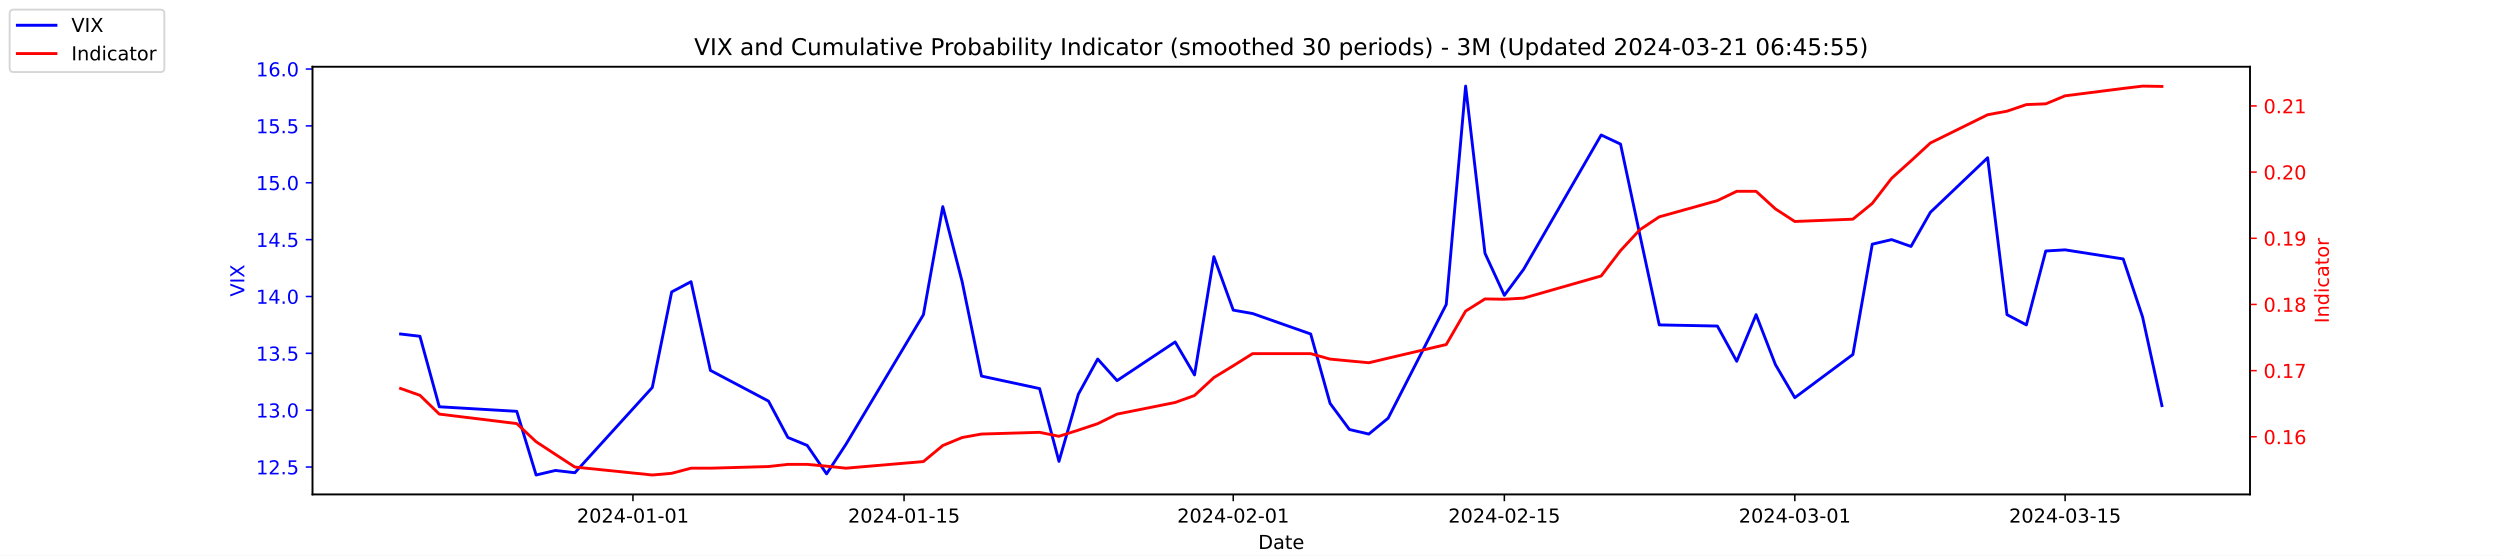
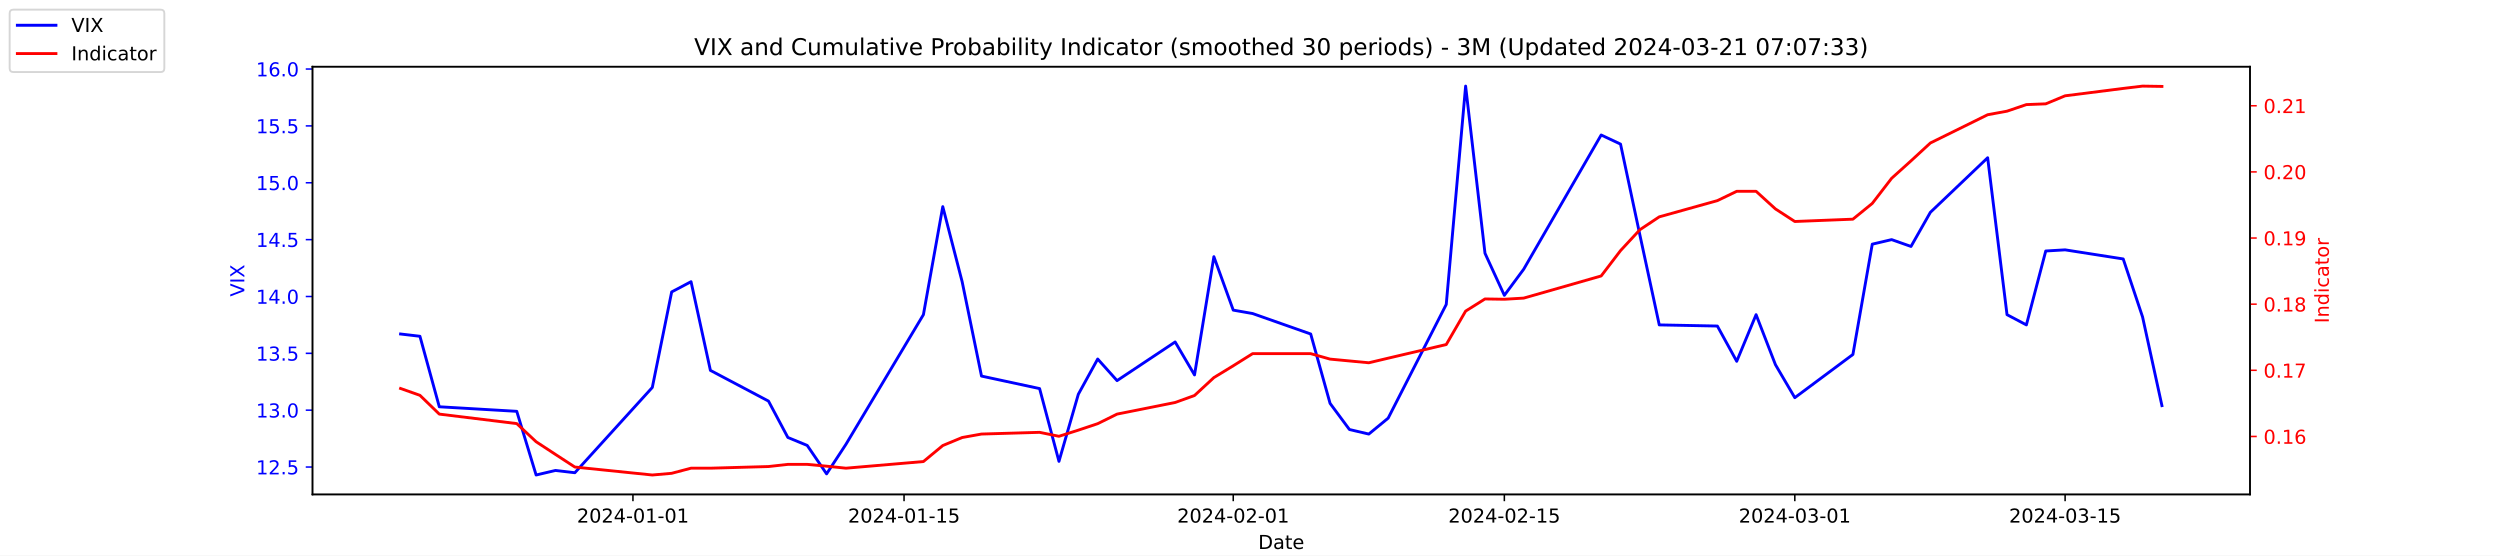
<svg xmlns="http://www.w3.org/2000/svg" xmlns:xlink="http://www.w3.org/1999/xlink" width="1296pt" height="288pt" viewBox="0 0 1296 288" version="1.1">
  <defs>
    <style type="text/css">*{stroke-linejoin: round; stroke-linecap: butt}</style>
  </defs>
  <g id="figure_1">
    <g id="patch_1">
      <path d="M 0 288  L 1296 288  L 1296 0  L 0 0  z " style="fill: #ffffff" />
    </g>
    <g id="axes_1">
      <g id="patch_2">
        <path d="M 162 256.32  L 1166.4 256.32  L 1166.4 34.56  L 162 34.56  z " style="fill: #ffffff" />
      </g>
      <g id="matplotlib.axis_1">
        <g id="xtick_1">
          <g id="line2d_1">
            <defs>
-               <path id="m5bc3e48b0c" d="M 0 0  L 0 3.5  " style="stroke: #000000; stroke-width: 0.8" />
+               <path id="mfaa310f24d" d="M 0 0  L 0 3.5  " style="stroke: #000000; stroke-width: 0.8" />
            </defs>
            <g>
-               <use xlink:href="#m5bc3e48b0c" x="328.117" y="256.32" style="stroke: #000000; stroke-width: 0.8" />
+               <use xlink:href="#mfaa310f24d" x="328.117" y="256.32" style="stroke: #000000; stroke-width: 0.8" />
            </g>
          </g>
          <g id="text_1">
            <g transform="translate(299.0595 270.9184) scale(0.1 -0.1)">
              <defs>
                <path id="DejaVuSans-32" d="M 1228 531  L 3431 531  L 3431 0  L 469 0  L 469 531  Q 828 903 1448 1529  Q 2069 2156 2228 2338  Q 2531 2678 2651 2914  Q 2772 3150 2772 3378  Q 2772 3750 2511 3984  Q 2250 4219 1831 4219  Q 1534 4219 1204 4116  Q 875 4013 500 3803  L 500 4441  Q 881 4594 1212 4672  Q 1544 4750 1819 4750  Q 2544 4750 2975 4387  Q 3406 4025 3406 3419  Q 3406 3131 3298 2873  Q 3191 2616 2906 2266  Q 2828 2175 2409 1742  Q 1991 1309 1228 531  z " transform="scale(0.015625)" />
                <path id="DejaVuSans-30" d="M 2034 4250  Q 1547 4250 1301 3770  Q 1056 3291 1056 2328  Q 1056 1369 1301 889  Q 1547 409 2034 409  Q 2525 409 2770 889  Q 3016 1369 3016 2328  Q 3016 3291 2770 3770  Q 2525 4250 2034 4250  z M 2034 4750  Q 2819 4750 3233 4129  Q 3647 3509 3647 2328  Q 3647 1150 3233 529  Q 2819 -91 2034 -91  Q 1250 -91 836 529  Q 422 1150 422 2328  Q 422 3509 836 4129  Q 1250 4750 2034 4750  z " transform="scale(0.015625)" />
                <path id="DejaVuSans-34" d="M 2419 4116  L 825 1625  L 2419 1625  L 2419 4116  z M 2253 4666  L 3047 4666  L 3047 1625  L 3713 1625  L 3713 1100  L 3047 1100  L 3047 0  L 2419 0  L 2419 1100  L 313 1100  L 313 1709  L 2253 4666  z " transform="scale(0.015625)" />
                <path id="DejaVuSans-2d" d="M 313 2009  L 1997 2009  L 1997 1497  L 313 1497  L 313 2009  z " transform="scale(0.015625)" />
                <path id="DejaVuSans-31" d="M 794 531  L 1825 531  L 1825 4091  L 703 3866  L 703 4441  L 1819 4666  L 2450 4666  L 2450 531  L 3481 531  L 3481 0  L 794 0  L 794 531  z " transform="scale(0.015625)" />
              </defs>
              <use xlink:href="#DejaVuSans-32" />
              <use xlink:href="#DejaVuSans-30" x="63.623" />
              <use xlink:href="#DejaVuSans-32" x="127.246" />
              <use xlink:href="#DejaVuSans-34" x="190.869" />
              <use xlink:href="#DejaVuSans-2d" x="254.492" />
              <use xlink:href="#DejaVuSans-30" x="290.576" />
              <use xlink:href="#DejaVuSans-31" x="354.199" />
              <use xlink:href="#DejaVuSans-2d" x="417.822" />
              <use xlink:href="#DejaVuSans-30" x="453.906" />
              <use xlink:href="#DejaVuSans-31" x="517.529" />
            </g>
          </g>
        </g>
        <g id="xtick_2">
          <g id="line2d_2">
            <g>
-               <use xlink:href="#m5bc3e48b0c" x="468.657" y="256.32" style="stroke: #000000; stroke-width: 0.8" />
+               <use xlink:href="#mfaa310f24d" x="468.657" y="256.32" style="stroke: #000000; stroke-width: 0.8" />
            </g>
          </g>
          <g id="text_2">
            <g transform="translate(439.5994 270.9184) scale(0.1 -0.1)">
              <defs>
                <path id="DejaVuSans-35" d="M 691 4666  L 3169 4666  L 3169 4134  L 1269 4134  L 1269 2991  Q 1406 3038 1543 3061  Q 1681 3084 1819 3084  Q 2600 3084 3056 2656  Q 3513 2228 3513 1497  Q 3513 744 3044 326  Q 2575 -91 1722 -91  Q 1428 -91 1123 -41  Q 819 9 494 109  L 494 744  Q 775 591 1075 516  Q 1375 441 1709 441  Q 2250 441 2565 725  Q 2881 1009 2881 1497  Q 2881 1984 2565 2268  Q 2250 2553 1709 2553  Q 1456 2553 1204 2497  Q 953 2441 691 2322  L 691 4666  z " transform="scale(0.015625)" />
              </defs>
              <use xlink:href="#DejaVuSans-32" />
              <use xlink:href="#DejaVuSans-30" x="63.623" />
              <use xlink:href="#DejaVuSans-32" x="127.246" />
              <use xlink:href="#DejaVuSans-34" x="190.869" />
              <use xlink:href="#DejaVuSans-2d" x="254.492" />
              <use xlink:href="#DejaVuSans-30" x="290.576" />
              <use xlink:href="#DejaVuSans-31" x="354.199" />
              <use xlink:href="#DejaVuSans-2d" x="417.822" />
              <use xlink:href="#DejaVuSans-31" x="453.906" />
              <use xlink:href="#DejaVuSans-35" x="517.529" />
            </g>
          </g>
        </g>
        <g id="xtick_3">
          <g id="line2d_3">
            <g>
-               <use xlink:href="#m5bc3e48b0c" x="639.313" y="256.32" style="stroke: #000000; stroke-width: 0.8" />
+               <use xlink:href="#mfaa310f24d" x="639.313" y="256.32" style="stroke: #000000; stroke-width: 0.8" />
            </g>
          </g>
          <g id="text_3">
            <g transform="translate(610.2549 270.9184) scale(0.1 -0.1)">
              <use xlink:href="#DejaVuSans-32" />
              <use xlink:href="#DejaVuSans-30" x="63.623" />
              <use xlink:href="#DejaVuSans-32" x="127.246" />
              <use xlink:href="#DejaVuSans-34" x="190.869" />
              <use xlink:href="#DejaVuSans-2d" x="254.492" />
              <use xlink:href="#DejaVuSans-30" x="290.576" />
              <use xlink:href="#DejaVuSans-32" x="354.199" />
              <use xlink:href="#DejaVuSans-2d" x="417.822" />
              <use xlink:href="#DejaVuSans-30" x="453.906" />
              <use xlink:href="#DejaVuSans-31" x="517.529" />
            </g>
          </g>
        </g>
        <g id="xtick_4">
          <g id="line2d_4">
            <g>
-               <use xlink:href="#m5bc3e48b0c" x="779.853" y="256.32" style="stroke: #000000; stroke-width: 0.8" />
+               <use xlink:href="#mfaa310f24d" x="779.853" y="256.32" style="stroke: #000000; stroke-width: 0.8" />
            </g>
          </g>
          <g id="text_4">
            <g transform="translate(750.7948 270.9184) scale(0.1 -0.1)">
              <use xlink:href="#DejaVuSans-32" />
              <use xlink:href="#DejaVuSans-30" x="63.623" />
              <use xlink:href="#DejaVuSans-32" x="127.246" />
              <use xlink:href="#DejaVuSans-34" x="190.869" />
              <use xlink:href="#DejaVuSans-2d" x="254.492" />
              <use xlink:href="#DejaVuSans-30" x="290.576" />
              <use xlink:href="#DejaVuSans-32" x="354.199" />
              <use xlink:href="#DejaVuSans-2d" x="417.822" />
              <use xlink:href="#DejaVuSans-31" x="453.906" />
              <use xlink:href="#DejaVuSans-35" x="517.529" />
            </g>
          </g>
        </g>
        <g id="xtick_5">
          <g id="line2d_5">
            <g>
-               <use xlink:href="#m5bc3e48b0c" x="930.431" y="256.32" style="stroke: #000000; stroke-width: 0.8" />
+               <use xlink:href="#mfaa310f24d" x="930.431" y="256.32" style="stroke: #000000; stroke-width: 0.8" />
            </g>
          </g>
          <g id="text_5">
            <g transform="translate(901.3732 270.9184) scale(0.1 -0.1)">
              <defs>
                <path id="DejaVuSans-33" d="M 2597 2516  Q 3050 2419 3304 2112  Q 3559 1806 3559 1356  Q 3559 666 3084 287  Q 2609 -91 1734 -91  Q 1441 -91 1130 -33  Q 819 25 488 141  L 488 750  Q 750 597 1062 519  Q 1375 441 1716 441  Q 2309 441 2620 675  Q 2931 909 2931 1356  Q 2931 1769 2642 2001  Q 2353 2234 1838 2234  L 1294 2234  L 1294 2753  L 1863 2753  Q 2328 2753 2575 2939  Q 2822 3125 2822 3475  Q 2822 3834 2567 4026  Q 2313 4219 1838 4219  Q 1578 4219 1281 4162  Q 984 4106 628 3988  L 628 4550  Q 988 4650 1302 4700  Q 1616 4750 1894 4750  Q 2613 4750 3031 4423  Q 3450 4097 3450 3541  Q 3450 3153 3228 2886  Q 3006 2619 2597 2516  z " transform="scale(0.015625)" />
              </defs>
              <use xlink:href="#DejaVuSans-32" />
              <use xlink:href="#DejaVuSans-30" x="63.623" />
              <use xlink:href="#DejaVuSans-32" x="127.246" />
              <use xlink:href="#DejaVuSans-34" x="190.869" />
              <use xlink:href="#DejaVuSans-2d" x="254.492" />
              <use xlink:href="#DejaVuSans-30" x="290.576" />
              <use xlink:href="#DejaVuSans-33" x="354.199" />
              <use xlink:href="#DejaVuSans-2d" x="417.822" />
              <use xlink:href="#DejaVuSans-30" x="453.906" />
              <use xlink:href="#DejaVuSans-31" x="517.529" />
            </g>
          </g>
        </g>
        <g id="xtick_6">
          <g id="line2d_6">
            <g>
-               <use xlink:href="#m5bc3e48b0c" x="1070.553" y="256.32" style="stroke: #000000; stroke-width: 0.8" />
+               <use xlink:href="#mfaa310f24d" x="1070.553" y="256.32" style="stroke: #000000; stroke-width: 0.8" />
            </g>
          </g>
          <g id="text_6">
            <g transform="translate(1041.495 270.9184) scale(0.1 -0.1)">
              <use xlink:href="#DejaVuSans-32" />
              <use xlink:href="#DejaVuSans-30" x="63.623" />
              <use xlink:href="#DejaVuSans-32" x="127.246" />
              <use xlink:href="#DejaVuSans-34" x="190.869" />
              <use xlink:href="#DejaVuSans-2d" x="254.492" />
              <use xlink:href="#DejaVuSans-30" x="290.576" />
              <use xlink:href="#DejaVuSans-33" x="354.199" />
              <use xlink:href="#DejaVuSans-2d" x="417.822" />
              <use xlink:href="#DejaVuSans-31" x="453.906" />
              <use xlink:href="#DejaVuSans-35" x="517.529" />
            </g>
          </g>
        </g>
        <g id="text_7">
          <g transform="translate(652.2492 284.5966) scale(0.1 -0.1)">
            <defs>
              <path id="DejaVuSans-44" d="M 1259 4147  L 1259 519  L 2022 519  Q 2988 519 3436 956  Q 3884 1394 3884 2338  Q 3884 3275 3436 3711  Q 2988 4147 2022 4147  L 1259 4147  z M 628 4666  L 1925 4666  Q 3281 4666 3915 4102  Q 4550 3538 4550 2338  Q 4550 1131 3912 565  Q 3275 0 1925 0  L 628 0  L 628 4666  z " transform="scale(0.015625)" />
              <path id="DejaVuSans-61" d="M 2194 1759  Q 1497 1759 1228 1600  Q 959 1441 959 1056  Q 959 750 1161 570  Q 1363 391 1709 391  Q 2188 391 2477 730  Q 2766 1069 2766 1631  L 2766 1759  L 2194 1759  z M 3341 1997  L 3341 0  L 2766 0  L 2766 531  Q 2569 213 2275 61  Q 1981 -91 1556 -91  Q 1019 -91 701 211  Q 384 513 384 1019  Q 384 1609 779 1909  Q 1175 2209 1959 2209  L 2766 2209  L 2766 2266  Q 2766 2663 2505 2880  Q 2244 3097 1772 3097  Q 1472 3097 1187 3025  Q 903 2953 641 2809  L 641 3341  Q 956 3463 1253 3523  Q 1550 3584 1831 3584  Q 2591 3584 2966 3190  Q 3341 2797 3341 1997  z " transform="scale(0.015625)" />
              <path id="DejaVuSans-74" d="M 1172 4494  L 1172 3500  L 2356 3500  L 2356 3053  L 1172 3053  L 1172 1153  Q 1172 725 1289 603  Q 1406 481 1766 481  L 2356 481  L 2356 0  L 1766 0  Q 1100 0 847 248  Q 594 497 594 1153  L 594 3053  L 172 3053  L 172 3500  L 594 3500  L 594 4494  L 1172 4494  z " transform="scale(0.015625)" />
              <path id="DejaVuSans-65" d="M 3597 1894  L 3597 1613  L 953 1613  Q 991 1019 1311 708  Q 1631 397 2203 397  Q 2534 397 2845 478  Q 3156 559 3463 722  L 3463 178  Q 3153 47 2828 -22  Q 2503 -91 2169 -91  Q 1331 -91 842 396  Q 353 884 353 1716  Q 353 2575 817 3079  Q 1281 3584 2069 3584  Q 2775 3584 3186 3129  Q 3597 2675 3597 1894  z M 3022 2063  Q 3016 2534 2758 2815  Q 2500 3097 2075 3097  Q 1594 3097 1305 2825  Q 1016 2553 972 2059  L 3022 2063  z " transform="scale(0.015625)" />
            </defs>
            <use xlink:href="#DejaVuSans-44" />
            <use xlink:href="#DejaVuSans-61" x="77.002" />
            <use xlink:href="#DejaVuSans-74" x="138.281" />
            <use xlink:href="#DejaVuSans-65" x="177.49" />
          </g>
        </g>
      </g>
      <g id="matplotlib.axis_2">
        <g id="ytick_1">
          <g id="line2d_7">
            <defs>
-               <path id="m1594c8b13b" d="M 0 0  L -3.5 0  " style="stroke: #0000ff; stroke-width: 0.8" />
+               <path id="m124bfa72e7" d="M 0 0  L -3.5 0  " style="stroke: #0000ff; stroke-width: 0.8" />
            </defs>
            <g>
-               <use xlink:href="#m1594c8b13b" x="162" y="242.114" style="fill: #0000ff; stroke: #0000ff; stroke-width: 0.8" />
+               <use xlink:href="#m124bfa72e7" x="162" y="242.114" style="fill: #0000ff; stroke: #0000ff; stroke-width: 0.8" />
            </g>
          </g>
          <g id="text_8">
            <g style="fill: #0000ff" transform="translate(132.7344 245.9129) scale(0.1 -0.1)">
              <defs>
                <path id="DejaVuSans-2e" d="M 684 794  L 1344 794  L 1344 0  L 684 0  L 684 794  z " transform="scale(0.015625)" />
              </defs>
              <use xlink:href="#DejaVuSans-31" />
              <use xlink:href="#DejaVuSans-32" x="63.623" />
              <use xlink:href="#DejaVuSans-2e" x="127.246" />
              <use xlink:href="#DejaVuSans-35" x="159.033" />
            </g>
          </g>
        </g>
        <g id="ytick_2">
          <g id="line2d_8">
            <g>
-               <use xlink:href="#m1594c8b13b" x="162" y="212.64" style="fill: #0000ff; stroke: #0000ff; stroke-width: 0.8" />
+               <use xlink:href="#m124bfa72e7" x="162" y="212.64" style="fill: #0000ff; stroke: #0000ff; stroke-width: 0.8" />
            </g>
          </g>
          <g id="text_9">
            <g style="fill: #0000ff" transform="translate(132.7344 216.4392) scale(0.1 -0.1)">
              <use xlink:href="#DejaVuSans-31" />
              <use xlink:href="#DejaVuSans-33" x="63.623" />
              <use xlink:href="#DejaVuSans-2e" x="127.246" />
              <use xlink:href="#DejaVuSans-30" x="159.033" />
            </g>
          </g>
        </g>
        <g id="ytick_3">
          <g id="line2d_9">
            <g>
-               <use xlink:href="#m1594c8b13b" x="162" y="183.166" style="fill: #0000ff; stroke: #0000ff; stroke-width: 0.8" />
+               <use xlink:href="#m124bfa72e7" x="162" y="183.166" style="fill: #0000ff; stroke: #0000ff; stroke-width: 0.8" />
            </g>
          </g>
          <g id="text_10">
            <g style="fill: #0000ff" transform="translate(132.7344 186.9656) scale(0.1 -0.1)">
              <use xlink:href="#DejaVuSans-31" />
              <use xlink:href="#DejaVuSans-33" x="63.623" />
              <use xlink:href="#DejaVuSans-2e" x="127.246" />
              <use xlink:href="#DejaVuSans-35" x="159.033" />
            </g>
          </g>
        </g>
        <g id="ytick_4">
          <g id="line2d_10">
            <g>
-               <use xlink:href="#m1594c8b13b" x="162" y="153.693" style="fill: #0000ff; stroke: #0000ff; stroke-width: 0.8" />
+               <use xlink:href="#m124bfa72e7" x="162" y="153.693" style="fill: #0000ff; stroke: #0000ff; stroke-width: 0.8" />
            </g>
          </g>
          <g id="text_11">
            <g style="fill: #0000ff" transform="translate(132.7344 157.4919) scale(0.1 -0.1)">
              <use xlink:href="#DejaVuSans-31" />
              <use xlink:href="#DejaVuSans-34" x="63.623" />
              <use xlink:href="#DejaVuSans-2e" x="127.246" />
              <use xlink:href="#DejaVuSans-30" x="159.033" />
            </g>
          </g>
        </g>
        <g id="ytick_5">
          <g id="line2d_11">
            <g>
-               <use xlink:href="#m1594c8b13b" x="162" y="124.219" style="fill: #0000ff; stroke: #0000ff; stroke-width: 0.8" />
+               <use xlink:href="#m124bfa72e7" x="162" y="124.219" style="fill: #0000ff; stroke: #0000ff; stroke-width: 0.8" />
            </g>
          </g>
          <g id="text_12">
            <g style="fill: #0000ff" transform="translate(132.7344 128.0182) scale(0.1 -0.1)">
              <use xlink:href="#DejaVuSans-31" />
              <use xlink:href="#DejaVuSans-34" x="63.623" />
              <use xlink:href="#DejaVuSans-2e" x="127.246" />
              <use xlink:href="#DejaVuSans-35" x="159.033" />
            </g>
          </g>
        </g>
        <g id="ytick_6">
          <g id="line2d_12">
            <g>
-               <use xlink:href="#m1594c8b13b" x="162" y="94.745" style="fill: #0000ff; stroke: #0000ff; stroke-width: 0.8" />
+               <use xlink:href="#m124bfa72e7" x="162" y="94.745" style="fill: #0000ff; stroke: #0000ff; stroke-width: 0.8" />
            </g>
          </g>
          <g id="text_13">
            <g style="fill: #0000ff" transform="translate(132.7344 98.5445) scale(0.1 -0.1)">
              <use xlink:href="#DejaVuSans-31" />
              <use xlink:href="#DejaVuSans-35" x="63.623" />
              <use xlink:href="#DejaVuSans-2e" x="127.246" />
              <use xlink:href="#DejaVuSans-30" x="159.033" />
            </g>
          </g>
        </g>
        <g id="ytick_7">
          <g id="line2d_13">
            <g>
-               <use xlink:href="#m1594c8b13b" x="162" y="65.272" style="fill: #0000ff; stroke: #0000ff; stroke-width: 0.8" />
+               <use xlink:href="#m124bfa72e7" x="162" y="65.272" style="fill: #0000ff; stroke: #0000ff; stroke-width: 0.8" />
            </g>
          </g>
          <g id="text_14">
            <g style="fill: #0000ff" transform="translate(132.7344 69.07082) scale(0.1 -0.1)">
              <use xlink:href="#DejaVuSans-31" />
              <use xlink:href="#DejaVuSans-35" x="63.623" />
              <use xlink:href="#DejaVuSans-2e" x="127.246" />
              <use xlink:href="#DejaVuSans-35" x="159.033" />
            </g>
          </g>
        </g>
        <g id="ytick_8">
          <g id="line2d_14">
            <g>
-               <use xlink:href="#m1594c8b13b" x="162" y="35.798" style="fill: #0000ff; stroke: #0000ff; stroke-width: 0.8" />
+               <use xlink:href="#m124bfa72e7" x="162" y="35.798" style="fill: #0000ff; stroke: #0000ff; stroke-width: 0.8" />
            </g>
          </g>
          <g id="text_15">
            <g style="fill: #0000ff" transform="translate(132.7344 39.59714) scale(0.1 -0.1)">
              <defs>
                <path id="DejaVuSans-36" d="M 2113 2584  Q 1688 2584 1439 2293  Q 1191 2003 1191 1497  Q 1191 994 1439 701  Q 1688 409 2113 409  Q 2538 409 2786 701  Q 3034 994 3034 1497  Q 3034 2003 2786 2293  Q 2538 2584 2113 2584  z M 3366 4563  L 3366 3988  Q 3128 4100 2886 4159  Q 2644 4219 2406 4219  Q 1781 4219 1451 3797  Q 1122 3375 1075 2522  Q 1259 2794 1537 2939  Q 1816 3084 2150 3084  Q 2853 3084 3261 2657  Q 3669 2231 3669 1497  Q 3669 778 3244 343  Q 2819 -91 2113 -91  Q 1303 -91 875 529  Q 447 1150 447 2328  Q 447 3434 972 4092  Q 1497 4750 2381 4750  Q 2619 4750 2861 4703  Q 3103 4656 3366 4563  z " transform="scale(0.015625)" />
              </defs>
              <use xlink:href="#DejaVuSans-31" />
              <use xlink:href="#DejaVuSans-36" x="63.623" />
              <use xlink:href="#DejaVuSans-2e" x="127.246" />
              <use xlink:href="#DejaVuSans-30" x="159.033" />
            </g>
          </g>
        </g>
        <g id="text_16">
          <g style="fill: #0000ff" transform="translate(126.6547 153.7603) rotate(-90) scale(0.1 -0.1)">
            <defs>
              <path id="DejaVuSans-56" d="M 1831 0  L 50 4666  L 709 4666  L 2188 738  L 3669 4666  L 4325 4666  L 2547 0  L 1831 0  z " transform="scale(0.015625)" />
              <path id="DejaVuSans-49" d="M 628 4666  L 1259 4666  L 1259 0  L 628 0  L 628 4666  z " transform="scale(0.015625)" />
              <path id="DejaVuSans-58" d="M 403 4666  L 1081 4666  L 2241 2931  L 3406 4666  L 4084 4666  L 2584 2425  L 4184 0  L 3506 0  L 2194 1984  L 872 0  L 191 0  L 1856 2491  L 403 4666  z " transform="scale(0.015625)" />
            </defs>
            <use xlink:href="#DejaVuSans-56" />
            <use xlink:href="#DejaVuSans-49" x="68.408" />
            <use xlink:href="#DejaVuSans-58" x="97.9" />
          </g>
        </g>
      </g>
      <g id="line2d_15">
-         <path d="M 207.655 173.145  L 217.693 174.324  L 227.732 210.872  L 267.886 213.23  L 277.924 246.24  L 287.963 243.882  L 298.002 245.061  L 338.156 200.851  L 348.194 151.335  L 358.233 146.029  L 368.272 192.008  L 398.387 207.924  L 408.426 226.787  L 418.464 230.914  L 428.503 245.651  L 438.541 230.324  L 478.696 163.124  L 488.734 107.124  L 498.773 146.029  L 508.811 194.956  L 538.927 201.44  L 548.966 239.166  L 559.004 204.387  L 569.043 186.114  L 579.081 197.314  L 609.197 177.272  L 619.236 194.366  L 629.274 133.061  L 639.313 160.766  L 649.351 162.535  L 679.467 173.145  L 689.506 209.103  L 699.544 222.661  L 709.583 225.019  L 719.621 216.766  L 749.737 157.819  L 759.775 44.64  L 769.814 131.293  L 779.853 153.103  L 789.891 139.545  L 830.045 69.987  L 840.084 74.703  L 850.123 121.861  L 860.161 168.429  L 890.277 169.019  L 900.315 187.293  L 910.354 163.124  L 920.392 189.061  L 930.431 206.156  L 960.547 183.756  L 970.585 126.577  L 980.624 124.219  L 990.662 127.756  L 1000.701 110.072  L 1030.398 81.777  L 1040.437 163.124  L 1050.476 168.429  L 1060.514 130.114  L 1070.553 129.524  L 1100.668 134.24  L 1110.707 164.303  L 1120.745 210.282  " clip-path="url(#pbe0c7fa55c)" style="fill: none; stroke: #0000ff; stroke-width: 1.5; stroke-linecap: square" />
+         <path d="M 207.655 173.145  L 217.693 174.324  L 227.732 210.872  L 267.886 213.23  L 277.924 246.24  L 287.963 243.882  L 298.002 245.061  L 338.156 200.851  L 348.194 151.335  L 358.233 146.029  L 368.272 192.008  L 398.387 207.924  L 408.426 226.787  L 418.464 230.914  L 428.503 245.651  L 438.541 230.324  L 478.696 163.124  L 488.734 107.124  L 498.773 146.029  L 508.811 194.956  L 538.927 201.44  L 548.966 239.166  L 559.004 204.387  L 569.043 186.114  L 579.081 197.314  L 609.197 177.272  L 619.236 194.366  L 629.274 133.061  L 639.313 160.766  L 649.351 162.535  L 679.467 173.145  L 689.506 209.103  L 699.544 222.661  L 709.583 225.019  L 719.621 216.766  L 749.737 157.819  L 759.775 44.64  L 769.814 131.293  L 779.853 153.103  L 789.891 139.545  L 830.045 69.987  L 840.084 74.703  L 850.123 121.861  L 860.161 168.429  L 890.277 169.019  L 900.315 187.293  L 910.354 163.124  L 920.392 189.061  L 930.431 206.156  L 960.547 183.756  L 970.585 126.577  L 980.624 124.219  L 990.662 127.756  L 1000.701 110.072  L 1030.398 81.777  L 1040.437 163.124  L 1050.476 168.429  L 1060.514 130.114  L 1070.553 129.524  L 1100.668 134.24  L 1110.707 164.303  L 1120.745 210.282  " clip-path="url(#p327658c188)" style="fill: none; stroke: #0000ff; stroke-width: 1.5; stroke-linecap: square" />
      </g>
      <g id="patch_3">
        <path d="M 162 256.32  L 162 34.56  " style="fill: none; stroke: #000000; stroke-width: 0.8; stroke-linejoin: miter; stroke-linecap: square" />
      </g>
      <g id="patch_4">
        <path d="M 1166.4 256.32  L 1166.4 34.56  " style="fill: none; stroke: #000000; stroke-width: 0.8; stroke-linejoin: miter; stroke-linecap: square" />
      </g>
      <g id="patch_5">
        <path d="M 162 256.32  L 1166.4 256.32  " style="fill: none; stroke: #000000; stroke-width: 0.8; stroke-linejoin: miter; stroke-linecap: square" />
      </g>
      <g id="patch_6">
        <path d="M 162 34.56  L 1166.4 34.56  " style="fill: none; stroke: #000000; stroke-width: 0.8; stroke-linejoin: miter; stroke-linecap: square" />
      </g>
    </g>
    <g id="axes_2">
      <g id="matplotlib.axis_3">
        <g id="ytick_9">
          <g id="line2d_16">
            <defs>
-               <path id="md1bf5229b9" d="M 0 0  L 3.5 0  " style="stroke: #ff0000; stroke-width: 0.8" />
+               <path id="m1a685fc24c" d="M 0 0  L 3.5 0  " style="stroke: #ff0000; stroke-width: 0.8" />
            </defs>
            <g>
-               <use xlink:href="#md1bf5229b9" x="1166.4" y="226.43" style="fill: #ff0000; stroke: #ff0000; stroke-width: 0.8" />
+               <use xlink:href="#m1a685fc24c" x="1166.4" y="226.266" style="fill: #ff0000; stroke: #ff0000; stroke-width: 0.8" />
            </g>
          </g>
          <g id="text_17">
-             <g style="fill: #ff0000" transform="translate(1173.4 230.2292) scale(0.1 -0.1)">
+             <g style="fill: #ff0000" transform="translate(1173.4 230.0655) scale(0.1 -0.1)">
              <use xlink:href="#DejaVuSans-30" />
              <use xlink:href="#DejaVuSans-2e" x="63.623" />
              <use xlink:href="#DejaVuSans-31" x="95.41" />
              <use xlink:href="#DejaVuSans-36" x="159.033" />
            </g>
          </g>
        </g>
        <g id="ytick_10">
          <g id="line2d_17">
            <g>
-               <use xlink:href="#md1bf5229b9" x="1166.4" y="192.128" style="fill: #ff0000; stroke: #ff0000; stroke-width: 0.8" />
+               <use xlink:href="#m1a685fc24c" x="1166.4" y="191.976" style="fill: #ff0000; stroke: #ff0000; stroke-width: 0.8" />
            </g>
          </g>
          <g id="text_18">
-             <g style="fill: #ff0000" transform="translate(1173.4 195.927) scale(0.1 -0.1)">
+             <g style="fill: #ff0000" transform="translate(1173.4 195.7757) scale(0.1 -0.1)">
              <defs>
                <path id="DejaVuSans-37" d="M 525 4666  L 3525 4666  L 3525 4397  L 1831 0  L 1172 0  L 2766 4134  L 525 4134  L 525 4666  z " transform="scale(0.015625)" />
              </defs>
              <use xlink:href="#DejaVuSans-30" />
              <use xlink:href="#DejaVuSans-2e" x="63.623" />
              <use xlink:href="#DejaVuSans-31" x="95.41" />
              <use xlink:href="#DejaVuSans-37" x="159.033" />
            </g>
          </g>
        </g>
        <g id="ytick_11">
          <g id="line2d_18">
            <g>
-               <use xlink:href="#md1bf5229b9" x="1166.4" y="157.825" style="fill: #ff0000; stroke: #ff0000; stroke-width: 0.8" />
+               <use xlink:href="#m1a685fc24c" x="1166.4" y="157.687" style="fill: #ff0000; stroke: #ff0000; stroke-width: 0.8" />
            </g>
          </g>
          <g id="text_19">
-             <g style="fill: #ff0000" transform="translate(1173.4 161.6247) scale(0.1 -0.1)">
+             <g style="fill: #ff0000" transform="translate(1173.4 161.4858) scale(0.1 -0.1)">
              <defs>
                <path id="DejaVuSans-38" d="M 2034 2216  Q 1584 2216 1326 1975  Q 1069 1734 1069 1313  Q 1069 891 1326 650  Q 1584 409 2034 409  Q 2484 409 2743 651  Q 3003 894 3003 1313  Q 3003 1734 2745 1975  Q 2488 2216 2034 2216  z M 1403 2484  Q 997 2584 770 2862  Q 544 3141 544 3541  Q 544 4100 942 4425  Q 1341 4750 2034 4750  Q 2731 4750 3128 4425  Q 3525 4100 3525 3541  Q 3525 3141 3298 2862  Q 3072 2584 2669 2484  Q 3125 2378 3379 2068  Q 3634 1759 3634 1313  Q 3634 634 3220 271  Q 2806 -91 2034 -91  Q 1263 -91 848 271  Q 434 634 434 1313  Q 434 1759 690 2068  Q 947 2378 1403 2484  z M 1172 3481  Q 1172 3119 1398 2916  Q 1625 2713 2034 2713  Q 2441 2713 2670 2916  Q 2900 3119 2900 3481  Q 2900 3844 2670 4047  Q 2441 4250 2034 4250  Q 1625 4250 1398 4047  Q 1172 3844 1172 3481  z " transform="scale(0.015625)" />
              </defs>
              <use xlink:href="#DejaVuSans-30" />
              <use xlink:href="#DejaVuSans-2e" x="63.623" />
              <use xlink:href="#DejaVuSans-31" x="95.41" />
              <use xlink:href="#DejaVuSans-38" x="159.033" />
            </g>
          </g>
        </g>
        <g id="ytick_12">
          <g id="line2d_19">
            <g>
-               <use xlink:href="#md1bf5229b9" x="1166.4" y="123.523" style="fill: #ff0000; stroke: #ff0000; stroke-width: 0.8" />
+               <use xlink:href="#m1a685fc24c" x="1166.4" y="123.397" style="fill: #ff0000; stroke: #ff0000; stroke-width: 0.8" />
            </g>
          </g>
          <g id="text_20">
-             <g style="fill: #ff0000" transform="translate(1173.4 127.3225) scale(0.1 -0.1)">
+             <g style="fill: #ff0000" transform="translate(1173.4 127.196) scale(0.1 -0.1)">
              <defs>
                <path id="DejaVuSans-39" d="M 703 97  L 703 672  Q 941 559 1184 500  Q 1428 441 1663 441  Q 2288 441 2617 861  Q 2947 1281 2994 2138  Q 2813 1869 2534 1725  Q 2256 1581 1919 1581  Q 1219 1581 811 2004  Q 403 2428 403 3163  Q 403 3881 828 4315  Q 1253 4750 1959 4750  Q 2769 4750 3195 4129  Q 3622 3509 3622 2328  Q 3622 1225 3098 567  Q 2575 -91 1691 -91  Q 1453 -91 1209 -44  Q 966 3 703 97  z M 1959 2075  Q 2384 2075 2632 2365  Q 2881 2656 2881 3163  Q 2881 3666 2632 3958  Q 2384 4250 1959 4250  Q 1534 4250 1286 3958  Q 1038 3666 1038 3163  Q 1038 2656 1286 2365  Q 1534 2075 1959 2075  z " transform="scale(0.015625)" />
              </defs>
              <use xlink:href="#DejaVuSans-30" />
              <use xlink:href="#DejaVuSans-2e" x="63.623" />
              <use xlink:href="#DejaVuSans-31" x="95.41" />
              <use xlink:href="#DejaVuSans-39" x="159.033" />
            </g>
          </g>
        </g>
        <g id="ytick_13">
          <g id="line2d_20">
            <g>
-               <use xlink:href="#md1bf5229b9" x="1166.4" y="89.221" style="fill: #ff0000; stroke: #ff0000; stroke-width: 0.8" />
+               <use xlink:href="#m1a685fc24c" x="1166.4" y="89.107" style="fill: #ff0000; stroke: #ff0000; stroke-width: 0.8" />
            </g>
          </g>
          <g id="text_21">
-             <g style="fill: #ff0000" transform="translate(1173.4 93.02023) scale(0.1 -0.1)">
+             <g style="fill: #ff0000" transform="translate(1173.4 92.90614) scale(0.1 -0.1)">
              <use xlink:href="#DejaVuSans-30" />
              <use xlink:href="#DejaVuSans-2e" x="63.623" />
              <use xlink:href="#DejaVuSans-32" x="95.41" />
              <use xlink:href="#DejaVuSans-30" x="159.033" />
            </g>
          </g>
        </g>
        <g id="ytick_14">
          <g id="line2d_21">
            <g>
-               <use xlink:href="#md1bf5229b9" x="1166.4" y="54.919" style="fill: #ff0000; stroke: #ff0000; stroke-width: 0.8" />
+               <use xlink:href="#m1a685fc24c" x="1166.4" y="54.817" style="fill: #ff0000; stroke: #ff0000; stroke-width: 0.8" />
            </g>
          </g>
          <g id="text_22">
-             <g style="fill: #ff0000" transform="translate(1173.4 58.71798) scale(0.1 -0.1)">
+             <g style="fill: #ff0000" transform="translate(1173.4 58.6163) scale(0.1 -0.1)">
              <use xlink:href="#DejaVuSans-30" />
              <use xlink:href="#DejaVuSans-2e" x="63.623" />
              <use xlink:href="#DejaVuSans-32" x="95.41" />
              <use xlink:href="#DejaVuSans-31" x="159.033" />
            </g>
          </g>
        </g>
        <g id="text_23">
          <g style="fill: #ff0000" transform="translate(1207.264 167.5353) rotate(-90) scale(0.1 -0.1)">
            <defs>
              <path id="DejaVuSans-6e" d="M 3513 2113  L 3513 0  L 2938 0  L 2938 2094  Q 2938 2591 2744 2837  Q 2550 3084 2163 3084  Q 1697 3084 1428 2787  Q 1159 2491 1159 1978  L 1159 0  L 581 0  L 581 3500  L 1159 3500  L 1159 2956  Q 1366 3272 1645 3428  Q 1925 3584 2291 3584  Q 2894 3584 3203 3211  Q 3513 2838 3513 2113  z " transform="scale(0.015625)" />
              <path id="DejaVuSans-64" d="M 2906 2969  L 2906 4863  L 3481 4863  L 3481 0  L 2906 0  L 2906 525  Q 2725 213 2448 61  Q 2172 -91 1784 -91  Q 1150 -91 751 415  Q 353 922 353 1747  Q 353 2572 751 3078  Q 1150 3584 1784 3584  Q 2172 3584 2448 3432  Q 2725 3281 2906 2969  z M 947 1747  Q 947 1113 1208 752  Q 1469 391 1925 391  Q 2381 391 2643 752  Q 2906 1113 2906 1747  Q 2906 2381 2643 2742  Q 2381 3103 1925 3103  Q 1469 3103 1208 2742  Q 947 2381 947 1747  z " transform="scale(0.015625)" />
              <path id="DejaVuSans-69" d="M 603 3500  L 1178 3500  L 1178 0  L 603 0  L 603 3500  z M 603 4863  L 1178 4863  L 1178 4134  L 603 4134  L 603 4863  z " transform="scale(0.015625)" />
              <path id="DejaVuSans-63" d="M 3122 3366  L 3122 2828  Q 2878 2963 2633 3030  Q 2388 3097 2138 3097  Q 1578 3097 1268 2742  Q 959 2388 959 1747  Q 959 1106 1268 751  Q 1578 397 2138 397  Q 2388 397 2633 464  Q 2878 531 3122 666  L 3122 134  Q 2881 22 2623 -34  Q 2366 -91 2075 -91  Q 1284 -91 818 406  Q 353 903 353 1747  Q 353 2603 823 3093  Q 1294 3584 2113 3584  Q 2378 3584 2631 3529  Q 2884 3475 3122 3366  z " transform="scale(0.015625)" />
              <path id="DejaVuSans-6f" d="M 1959 3097  Q 1497 3097 1228 2736  Q 959 2375 959 1747  Q 959 1119 1226 758  Q 1494 397 1959 397  Q 2419 397 2687 759  Q 2956 1122 2956 1747  Q 2956 2369 2687 2733  Q 2419 3097 1959 3097  z M 1959 3584  Q 2709 3584 3137 3096  Q 3566 2609 3566 1747  Q 3566 888 3137 398  Q 2709 -91 1959 -91  Q 1206 -91 779 398  Q 353 888 353 1747  Q 353 2609 779 3096  Q 1206 3584 1959 3584  z " transform="scale(0.015625)" />
              <path id="DejaVuSans-72" d="M 2631 2963  Q 2534 3019 2420 3045  Q 2306 3072 2169 3072  Q 1681 3072 1420 2755  Q 1159 2438 1159 1844  L 1159 0  L 581 0  L 581 3500  L 1159 3500  L 1159 2956  Q 1341 3275 1631 3429  Q 1922 3584 2338 3584  Q 2397 3584 2469 3576  Q 2541 3569 2628 3553  L 2631 2963  z " transform="scale(0.015625)" />
            </defs>
            <use xlink:href="#DejaVuSans-49" />
            <use xlink:href="#DejaVuSans-6e" x="29.492" />
            <use xlink:href="#DejaVuSans-64" x="92.871" />
            <use xlink:href="#DejaVuSans-69" x="156.348" />
            <use xlink:href="#DejaVuSans-63" x="184.131" />
            <use xlink:href="#DejaVuSans-61" x="239.111" />
            <use xlink:href="#DejaVuSans-74" x="300.391" />
            <use xlink:href="#DejaVuSans-6f" x="339.6" />
            <use xlink:href="#DejaVuSans-72" x="400.781" />
          </g>
        </g>
      </g>
      <g id="line2d_22">
-         <path d="M 207.655 201.387  L 217.693 204.934  L 227.732 214.668  L 267.886 219.589  L 277.924 228.997  L 287.963 235.578  L 298.002 242.113  L 338.156 246.24  L 348.194 245.362  L 358.233 242.708  L 368.272 242.708  L 398.387 241.853  L 408.426 240.732  L 418.464 240.732  L 428.503 241.666  L 438.541 242.708  L 478.696 239.267  L 488.734 230.965  L 498.773 226.812  L 508.811 225.008  L 538.927 224.121  L 548.966 226.173  L 559.004 222.987  L 569.043 219.63  L 579.081 214.668  L 609.197 208.644  L 619.236 205.022  L 629.274 195.734  L 639.313 189.611  L 649.351 183.327  L 679.467 183.327  L 689.506 186.156  L 699.544 187.108  L 709.583 188.056  L 719.621 185.679  L 749.737 178.601  L 759.775 161.274  L 769.814 154.966  L 779.853 155.128  L 789.891 154.532  L 830.045 143.052  L 840.084 129.908  L 850.123 119.074  L 860.161 112.409  L 890.277 104.006  L 900.315 99.174  L 910.354 99.174  L 920.392 108.305  L 930.431 114.817  L 960.547 113.616  L 970.585 105.447  L 980.624 92.415  L 990.662 83.38  L 1000.701 74.125  L 1030.398 59.477  L 1040.437 57.633  L 1050.476 54.222  L 1060.514 53.832  L 1070.553 49.667  L 1100.668 45.844  L 1110.707 44.64  L 1120.745 44.801  " clip-path="url(#pbe0c7fa55c)" style="fill: none; stroke: #ff0000; stroke-width: 1.5; stroke-linecap: square" />
+         <path d="M 207.655 201.391  L 217.693 204.938  L 227.732 214.671  L 267.886 219.592  L 277.924 228.999  L 287.963 235.579  L 298.002 242.114  L 338.156 246.24  L 348.194 245.362  L 358.233 242.708  L 368.272 242.708  L 398.387 241.853  L 408.426 240.733  L 418.464 240.733  L 428.503 241.667  L 438.541 242.708  L 478.696 239.267  L 488.734 230.967  L 498.773 226.814  L 508.811 225.01  L 538.927 224.123  L 548.966 226.175  L 559.004 222.989  L 569.043 219.633  L 579.081 214.671  L 609.197 208.648  L 619.236 205.026  L 629.274 195.738  L 639.313 189.616  L 649.351 183.331  L 679.467 183.331  L 689.506 186.161  L 699.544 187.112  L 709.583 188.06  L 719.621 185.683  L 749.737 178.606  L 759.775 161.279  L 769.814 154.971  L 779.853 155.133  L 789.891 154.537  L 830.045 143.057  L 840.084 129.913  L 850.123 119.079  L 860.161 112.413  L 890.277 104.011  L 900.315 99.177  L 910.354 99.177  L 920.392 108.309  L 930.431 114.822  L 960.547 113.62  L 970.585 105.451  L 980.624 92.418  L 990.662 83.383  L 1000.701 74.127  L 1030.398 59.479  L 1040.437 57.634  L 1050.476 54.223  L 1060.514 53.833  L 1070.553 49.667  L 1100.668 45.844  L 1110.707 44.64  L 1120.745 44.801  " clip-path="url(#p327658c188)" style="fill: none; stroke: #ff0000; stroke-width: 1.5; stroke-linecap: square" />
      </g>
      <g id="patch_7">
        <path d="M 162 256.32  L 162 34.56  " style="fill: none; stroke: #000000; stroke-width: 0.8; stroke-linejoin: miter; stroke-linecap: square" />
      </g>
      <g id="patch_8">
        <path d="M 1166.4 256.32  L 1166.4 34.56  " style="fill: none; stroke: #000000; stroke-width: 0.8; stroke-linejoin: miter; stroke-linecap: square" />
      </g>
      <g id="patch_9">
        <path d="M 162 256.32  L 1166.4 256.32  " style="fill: none; stroke: #000000; stroke-width: 0.8; stroke-linejoin: miter; stroke-linecap: square" />
      </g>
      <g id="patch_10">
        <path d="M 162 34.56  L 1166.4 34.56  " style="fill: none; stroke: #000000; stroke-width: 0.8; stroke-linejoin: miter; stroke-linecap: square" />
      </g>
      <g id="text_24">
        <g transform="translate(359.8481 28.56) scale(0.12 -0.12)">
          <defs>
            <path id="DejaVuSans-20" transform="scale(0.015625)" />
            <path id="DejaVuSans-43" d="M 4122 4306  L 4122 3641  Q 3803 3938 3442 4084  Q 3081 4231 2675 4231  Q 1875 4231 1450 3742  Q 1025 3253 1025 2328  Q 1025 1406 1450 917  Q 1875 428 2675 428  Q 3081 428 3442 575  Q 3803 722 4122 1019  L 4122 359  Q 3791 134 3420 21  Q 3050 -91 2638 -91  Q 1578 -91 968 557  Q 359 1206 359 2328  Q 359 3453 968 4101  Q 1578 4750 2638 4750  Q 3056 4750 3426 4639  Q 3797 4528 4122 4306  z " transform="scale(0.015625)" />
            <path id="DejaVuSans-75" d="M 544 1381  L 544 3500  L 1119 3500  L 1119 1403  Q 1119 906 1312 657  Q 1506 409 1894 409  Q 2359 409 2629 706  Q 2900 1003 2900 1516  L 2900 3500  L 3475 3500  L 3475 0  L 2900 0  L 2900 538  Q 2691 219 2414 64  Q 2138 -91 1772 -91  Q 1169 -91 856 284  Q 544 659 544 1381  z M 1991 3584  L 1991 3584  z " transform="scale(0.015625)" />
            <path id="DejaVuSans-6d" d="M 3328 2828  Q 3544 3216 3844 3400  Q 4144 3584 4550 3584  Q 5097 3584 5394 3201  Q 5691 2819 5691 2113  L 5691 0  L 5113 0  L 5113 2094  Q 5113 2597 4934 2840  Q 4756 3084 4391 3084  Q 3944 3084 3684 2787  Q 3425 2491 3425 1978  L 3425 0  L 2847 0  L 2847 2094  Q 2847 2600 2669 2842  Q 2491 3084 2119 3084  Q 1678 3084 1418 2786  Q 1159 2488 1159 1978  L 1159 0  L 581 0  L 581 3500  L 1159 3500  L 1159 2956  Q 1356 3278 1631 3431  Q 1906 3584 2284 3584  Q 2666 3584 2933 3390  Q 3200 3197 3328 2828  z " transform="scale(0.015625)" />
            <path id="DejaVuSans-6c" d="M 603 4863  L 1178 4863  L 1178 0  L 603 0  L 603 4863  z " transform="scale(0.015625)" />
            <path id="DejaVuSans-76" d="M 191 3500  L 800 3500  L 1894 563  L 2988 3500  L 3597 3500  L 2284 0  L 1503 0  L 191 3500  z " transform="scale(0.015625)" />
            <path id="DejaVuSans-50" d="M 1259 4147  L 1259 2394  L 2053 2394  Q 2494 2394 2734 2622  Q 2975 2850 2975 3272  Q 2975 3691 2734 3919  Q 2494 4147 2053 4147  L 1259 4147  z M 628 4666  L 2053 4666  Q 2838 4666 3239 4311  Q 3641 3956 3641 3272  Q 3641 2581 3239 2228  Q 2838 1875 2053 1875  L 1259 1875  L 1259 0  L 628 0  L 628 4666  z " transform="scale(0.015625)" />
            <path id="DejaVuSans-62" d="M 3116 1747  Q 3116 2381 2855 2742  Q 2594 3103 2138 3103  Q 1681 3103 1420 2742  Q 1159 2381 1159 1747  Q 1159 1113 1420 752  Q 1681 391 2138 391  Q 2594 391 2855 752  Q 3116 1113 3116 1747  z M 1159 2969  Q 1341 3281 1617 3432  Q 1894 3584 2278 3584  Q 2916 3584 3314 3078  Q 3713 2572 3713 1747  Q 3713 922 3314 415  Q 2916 -91 2278 -91  Q 1894 -91 1617 61  Q 1341 213 1159 525  L 1159 0  L 581 0  L 581 4863  L 1159 4863  L 1159 2969  z " transform="scale(0.015625)" />
            <path id="DejaVuSans-79" d="M 2059 -325  Q 1816 -950 1584 -1140  Q 1353 -1331 966 -1331  L 506 -1331  L 506 -850  L 844 -850  Q 1081 -850 1212 -737  Q 1344 -625 1503 -206  L 1606 56  L 191 3500  L 800 3500  L 1894 763  L 2988 3500  L 3597 3500  L 2059 -325  z " transform="scale(0.015625)" />
            <path id="DejaVuSans-28" d="M 1984 4856  Q 1566 4138 1362 3434  Q 1159 2731 1159 2009  Q 1159 1288 1364 580  Q 1569 -128 1984 -844  L 1484 -844  Q 1016 -109 783 600  Q 550 1309 550 2009  Q 550 2706 781 3412  Q 1013 4119 1484 4856  L 1984 4856  z " transform="scale(0.015625)" />
            <path id="DejaVuSans-73" d="M 2834 3397  L 2834 2853  Q 2591 2978 2328 3040  Q 2066 3103 1784 3103  Q 1356 3103 1142 2972  Q 928 2841 928 2578  Q 928 2378 1081 2264  Q 1234 2150 1697 2047  L 1894 2003  Q 2506 1872 2764 1633  Q 3022 1394 3022 966  Q 3022 478 2636 193  Q 2250 -91 1575 -91  Q 1294 -91 989 -36  Q 684 19 347 128  L 347 722  Q 666 556 975 473  Q 1284 391 1588 391  Q 1994 391 2212 530  Q 2431 669 2431 922  Q 2431 1156 2273 1281  Q 2116 1406 1581 1522  L 1381 1569  Q 847 1681 609 1914  Q 372 2147 372 2553  Q 372 3047 722 3315  Q 1072 3584 1716 3584  Q 2034 3584 2315 3537  Q 2597 3491 2834 3397  z " transform="scale(0.015625)" />
            <path id="DejaVuSans-68" d="M 3513 2113  L 3513 0  L 2938 0  L 2938 2094  Q 2938 2591 2744 2837  Q 2550 3084 2163 3084  Q 1697 3084 1428 2787  Q 1159 2491 1159 1978  L 1159 0  L 581 0  L 581 4863  L 1159 4863  L 1159 2956  Q 1366 3272 1645 3428  Q 1925 3584 2291 3584  Q 2894 3584 3203 3211  Q 3513 2838 3513 2113  z " transform="scale(0.015625)" />
            <path id="DejaVuSans-70" d="M 1159 525  L 1159 -1331  L 581 -1331  L 581 3500  L 1159 3500  L 1159 2969  Q 1341 3281 1617 3432  Q 1894 3584 2278 3584  Q 2916 3584 3314 3078  Q 3713 2572 3713 1747  Q 3713 922 3314 415  Q 2916 -91 2278 -91  Q 1894 -91 1617 61  Q 1341 213 1159 525  z M 3116 1747  Q 3116 2381 2855 2742  Q 2594 3103 2138 3103  Q 1681 3103 1420 2742  Q 1159 2381 1159 1747  Q 1159 1113 1420 752  Q 1681 391 2138 391  Q 2594 391 2855 752  Q 3116 1113 3116 1747  z " transform="scale(0.015625)" />
            <path id="DejaVuSans-29" d="M 513 4856  L 1013 4856  Q 1481 4119 1714 3412  Q 1947 2706 1947 2009  Q 1947 1309 1714 600  Q 1481 -109 1013 -844  L 513 -844  Q 928 -128 1133 580  Q 1338 1288 1338 2009  Q 1338 2731 1133 3434  Q 928 4138 513 4856  z " transform="scale(0.015625)" />
            <path id="DejaVuSans-4d" d="M 628 4666  L 1569 4666  L 2759 1491  L 3956 4666  L 4897 4666  L 4897 0  L 4281 0  L 4281 4097  L 3078 897  L 2444 897  L 1241 4097  L 1241 0  L 628 0  L 628 4666  z " transform="scale(0.015625)" />
            <path id="DejaVuSans-55" d="M 556 4666  L 1191 4666  L 1191 1831  Q 1191 1081 1462 751  Q 1734 422 2344 422  Q 2950 422 3222 751  Q 3494 1081 3494 1831  L 3494 4666  L 4128 4666  L 4128 1753  Q 4128 841 3676 375  Q 3225 -91 2344 -91  Q 1459 -91 1007 375  Q 556 841 556 1753  L 556 4666  z " transform="scale(0.015625)" />
            <path id="DejaVuSans-3a" d="M 750 794  L 1409 794  L 1409 0  L 750 0  L 750 794  z M 750 3309  L 1409 3309  L 1409 2516  L 750 2516  L 750 3309  z " transform="scale(0.015625)" />
          </defs>
          <use xlink:href="#DejaVuSans-56" />
          <use xlink:href="#DejaVuSans-49" x="68.408" />
          <use xlink:href="#DejaVuSans-58" x="97.9" />
          <use xlink:href="#DejaVuSans-20" x="166.406" />
          <use xlink:href="#DejaVuSans-61" x="198.193" />
          <use xlink:href="#DejaVuSans-6e" x="259.473" />
          <use xlink:href="#DejaVuSans-64" x="322.852" />
          <use xlink:href="#DejaVuSans-20" x="386.328" />
          <use xlink:href="#DejaVuSans-43" x="418.115" />
          <use xlink:href="#DejaVuSans-75" x="487.939" />
          <use xlink:href="#DejaVuSans-6d" x="551.318" />
          <use xlink:href="#DejaVuSans-75" x="648.73" />
          <use xlink:href="#DejaVuSans-6c" x="712.109" />
          <use xlink:href="#DejaVuSans-61" x="739.893" />
          <use xlink:href="#DejaVuSans-74" x="801.172" />
          <use xlink:href="#DejaVuSans-69" x="840.381" />
          <use xlink:href="#DejaVuSans-76" x="868.164" />
          <use xlink:href="#DejaVuSans-65" x="927.344" />
          <use xlink:href="#DejaVuSans-20" x="988.867" />
          <use xlink:href="#DejaVuSans-50" x="1020.654" />
          <use xlink:href="#DejaVuSans-72" x="1079.207" />
          <use xlink:href="#DejaVuSans-6f" x="1118.07" />
          <use xlink:href="#DejaVuSans-62" x="1179.252" />
          <use xlink:href="#DejaVuSans-61" x="1242.729" />
          <use xlink:href="#DejaVuSans-62" x="1304.008" />
          <use xlink:href="#DejaVuSans-69" x="1367.484" />
          <use xlink:href="#DejaVuSans-6c" x="1395.268" />
          <use xlink:href="#DejaVuSans-69" x="1423.051" />
          <use xlink:href="#DejaVuSans-74" x="1450.834" />
          <use xlink:href="#DejaVuSans-79" x="1490.043" />
          <use xlink:href="#DejaVuSans-20" x="1549.223" />
          <use xlink:href="#DejaVuSans-49" x="1581.01" />
          <use xlink:href="#DejaVuSans-6e" x="1610.502" />
          <use xlink:href="#DejaVuSans-64" x="1673.881" />
          <use xlink:href="#DejaVuSans-69" x="1737.357" />
          <use xlink:href="#DejaVuSans-63" x="1765.141" />
          <use xlink:href="#DejaVuSans-61" x="1820.121" />
          <use xlink:href="#DejaVuSans-74" x="1881.4" />
          <use xlink:href="#DejaVuSans-6f" x="1920.609" />
          <use xlink:href="#DejaVuSans-72" x="1981.791" />
          <use xlink:href="#DejaVuSans-20" x="2022.904" />
          <use xlink:href="#DejaVuSans-28" x="2054.691" />
          <use xlink:href="#DejaVuSans-73" x="2093.705" />
          <use xlink:href="#DejaVuSans-6d" x="2145.805" />
          <use xlink:href="#DejaVuSans-6f" x="2243.217" />
          <use xlink:href="#DejaVuSans-6f" x="2304.398" />
          <use xlink:href="#DejaVuSans-74" x="2365.58" />
          <use xlink:href="#DejaVuSans-68" x="2404.789" />
          <use xlink:href="#DejaVuSans-65" x="2468.168" />
          <use xlink:href="#DejaVuSans-64" x="2529.691" />
          <use xlink:href="#DejaVuSans-20" x="2593.168" />
          <use xlink:href="#DejaVuSans-33" x="2624.955" />
          <use xlink:href="#DejaVuSans-30" x="2688.578" />
          <use xlink:href="#DejaVuSans-20" x="2752.201" />
          <use xlink:href="#DejaVuSans-70" x="2783.988" />
          <use xlink:href="#DejaVuSans-65" x="2847.465" />
          <use xlink:href="#DejaVuSans-72" x="2908.988" />
          <use xlink:href="#DejaVuSans-69" x="2950.102" />
          <use xlink:href="#DejaVuSans-6f" x="2977.885" />
          <use xlink:href="#DejaVuSans-64" x="3039.066" />
          <use xlink:href="#DejaVuSans-73" x="3102.543" />
          <use xlink:href="#DejaVuSans-29" x="3154.643" />
          <use xlink:href="#DejaVuSans-20" x="3193.656" />
          <use xlink:href="#DejaVuSans-2d" x="3225.443" />
          <use xlink:href="#DejaVuSans-20" x="3261.527" />
          <use xlink:href="#DejaVuSans-33" x="3293.314" />
          <use xlink:href="#DejaVuSans-4d" x="3356.938" />
          <use xlink:href="#DejaVuSans-20" x="3443.217" />
          <use xlink:href="#DejaVuSans-28" x="3475.004" />
          <use xlink:href="#DejaVuSans-55" x="3514.018" />
          <use xlink:href="#DejaVuSans-70" x="3587.211" />
          <use xlink:href="#DejaVuSans-64" x="3650.688" />
          <use xlink:href="#DejaVuSans-61" x="3714.164" />
          <use xlink:href="#DejaVuSans-74" x="3775.443" />
          <use xlink:href="#DejaVuSans-65" x="3814.652" />
          <use xlink:href="#DejaVuSans-64" x="3876.176" />
          <use xlink:href="#DejaVuSans-20" x="3939.652" />
          <use xlink:href="#DejaVuSans-32" x="3971.439" />
          <use xlink:href="#DejaVuSans-30" x="4035.062" />
          <use xlink:href="#DejaVuSans-32" x="4098.686" />
          <use xlink:href="#DejaVuSans-34" x="4162.309" />
          <use xlink:href="#DejaVuSans-2d" x="4225.932" />
          <use xlink:href="#DejaVuSans-30" x="4262.016" />
          <use xlink:href="#DejaVuSans-33" x="4325.639" />
          <use xlink:href="#DejaVuSans-2d" x="4389.262" />
          <use xlink:href="#DejaVuSans-32" x="4425.346" />
          <use xlink:href="#DejaVuSans-31" x="4488.969" />
          <use xlink:href="#DejaVuSans-20" x="4552.592" />
          <use xlink:href="#DejaVuSans-30" x="4584.379" />
-           <use xlink:href="#DejaVuSans-36" x="4648.002" />
+           <use xlink:href="#DejaVuSans-37" x="4648.002" />
          <use xlink:href="#DejaVuSans-3a" x="4711.625" />
-           <use xlink:href="#DejaVuSans-34" x="4745.316" />
-           <use xlink:href="#DejaVuSans-35" x="4808.939" />
+           <use xlink:href="#DejaVuSans-30" x="4745.316" />
+           <use xlink:href="#DejaVuSans-37" x="4808.939" />
          <use xlink:href="#DejaVuSans-3a" x="4872.562" />
-           <use xlink:href="#DejaVuSans-35" x="4906.254" />
-           <use xlink:href="#DejaVuSans-35" x="4969.877" />
+           <use xlink:href="#DejaVuSans-33" x="4906.254" />
+           <use xlink:href="#DejaVuSans-33" x="4969.877" />
          <use xlink:href="#DejaVuSans-29" x="5033.5" />
        </g>
      </g>
    </g>
    <g id="legend_1">
      <g id="patch_11">
        <path d="M 7 37.356  L 83.191 37.356  Q 85.191 37.356 85.191 35.356  L 85.191 7  Q 85.191 5 83.191 5  L 7 5  Q 5 5 5 7  L 5 35.356  Q 5 37.356 7 37.356  z " style="fill: #ffffff; opacity: 0.8; stroke: #cccccc; stroke-linejoin: miter" />
      </g>
      <g id="line2d_23">
        <path d="M 9 13.098  L 19 13.098  L 29 13.098  " style="fill: none; stroke: #0000ff; stroke-width: 1.5; stroke-linecap: square" />
      </g>
      <g id="text_25">
        <g transform="translate(37 16.59844) scale(0.1 -0.1)">
          <use xlink:href="#DejaVuSans-56" />
          <use xlink:href="#DejaVuSans-49" x="68.408" />
          <use xlink:href="#DejaVuSans-58" x="97.9" />
        </g>
      </g>
      <g id="line2d_24">
        <path d="M 9 27.777  L 19 27.777  L 29 27.777  " style="fill: none; stroke: #ff0000; stroke-width: 1.5; stroke-linecap: square" />
      </g>
      <g id="text_26">
        <g transform="translate(37 31.27656) scale(0.1 -0.1)">
          <use xlink:href="#DejaVuSans-49" />
          <use xlink:href="#DejaVuSans-6e" x="29.492" />
          <use xlink:href="#DejaVuSans-64" x="92.871" />
          <use xlink:href="#DejaVuSans-69" x="156.348" />
          <use xlink:href="#DejaVuSans-63" x="184.131" />
          <use xlink:href="#DejaVuSans-61" x="239.111" />
          <use xlink:href="#DejaVuSans-74" x="300.391" />
          <use xlink:href="#DejaVuSans-6f" x="339.6" />
          <use xlink:href="#DejaVuSans-72" x="400.781" />
        </g>
      </g>
    </g>
  </g>
  <defs>
-     <clipPath id="pbe0c7fa55c">
+     <clipPath id="p327658c188">
      <rect x="162" y="34.56" width="1004.4" height="221.76" />
    </clipPath>
  </defs>
</svg>
